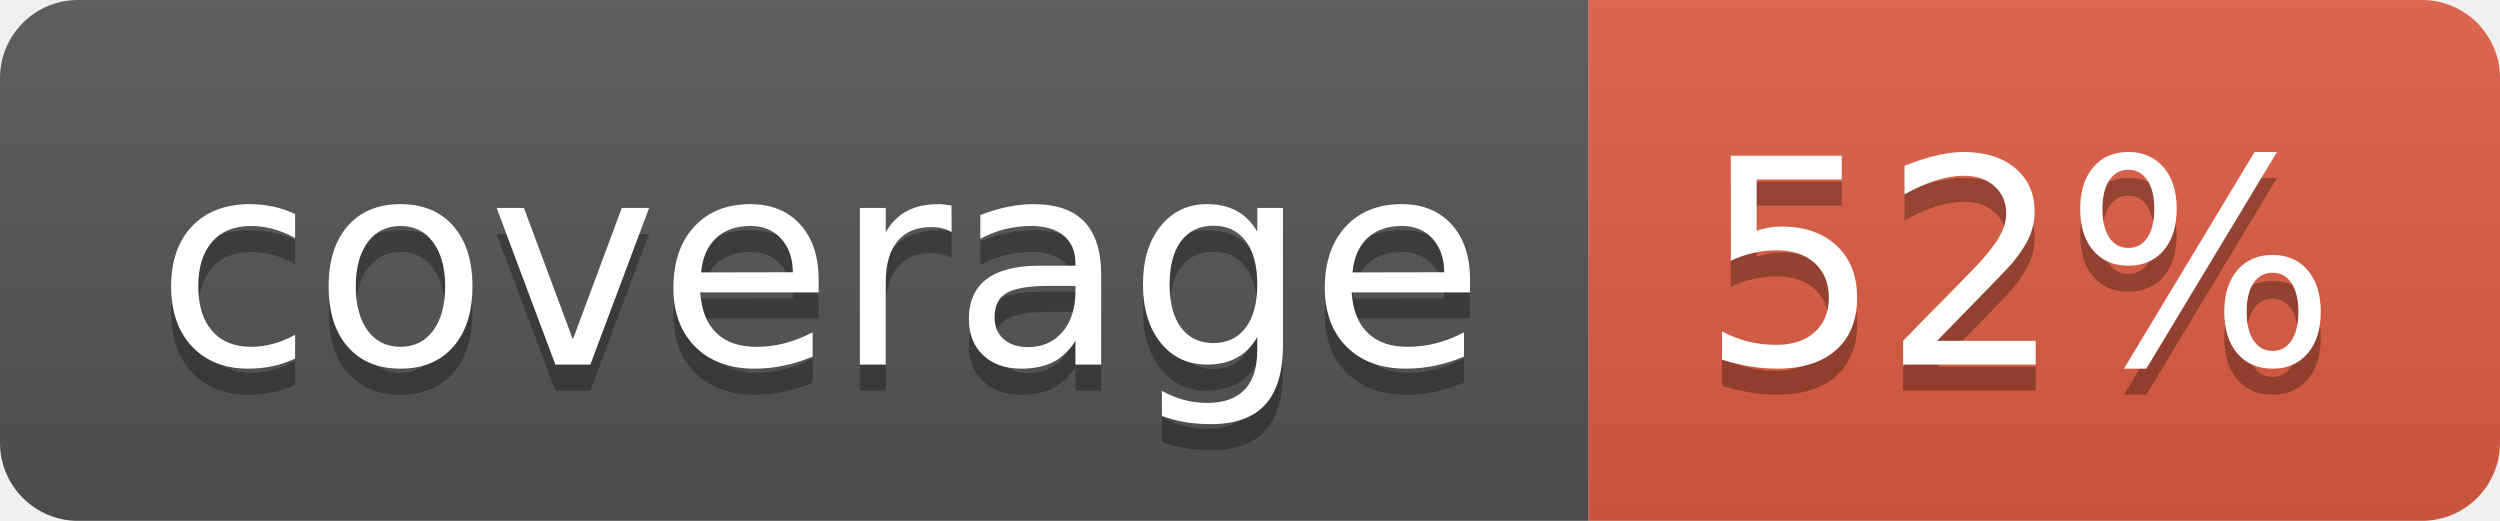
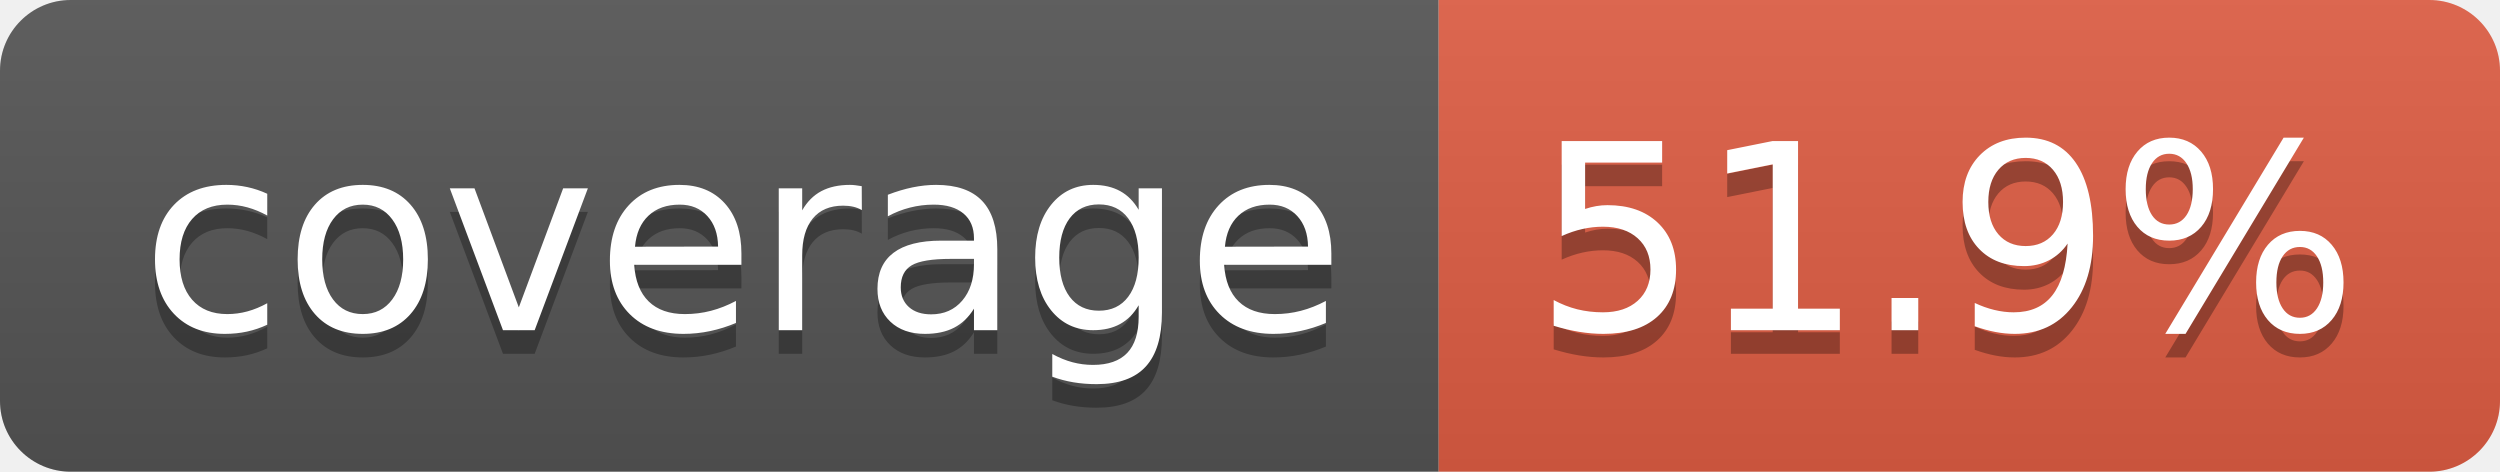
- <svg xmlns="http://www.w3.org/2000/svg" width="96" height="20" role="img" aria-label="coverage: 52%">
+ <svg xmlns="http://www.w3.org/2000/svg" width="106" height="20" role="img" aria-label="coverage: 51.9%">
  <linearGradient id="s" x2="0" y2="100%">
    <stop offset="0" stop-color="#bbb" stop-opacity=".1" />
    <stop offset="1" stop-opacity=".1" />
  </linearGradient>
  <clipPath id="r">
-     <rect width="96" height="20" rx="3" fill="#fff" />
+     <rect width="106" height="20" rx="3" fill="#fff" />
  </clipPath>
  <g clip-path="url(#r)">
    <rect width="61" height="20" fill="#555" />
-     <rect x="61" width="35" height="20" fill="#e05d44" />
-     <rect width="96" height="20" fill="url(#s)" />
+     <rect x="61" width="45" height="20" fill="#e05d44" />
+     <rect width="106" height="20" fill="url(#s)" />
  </g>
  <g fill="#fff" text-anchor="middle" font-family="Verdana,Geneva,DejaVu Sans,sans-serif" text-rendering="geometricPrecision" font-size="110">
    <text aria-hidden="true" x="315" y="150" fill="#010101" fill-opacity=".3" transform="scale(.1)" textLength="510">coverage</text>
    <text x="315" y="140" transform="scale(.1)" fill="#fff" textLength="510">coverage</text>
-     <text aria-hidden="true" x="775" y="150" fill="#010101" fill-opacity=".3" transform="scale(.1)" textLength="245">52%</text>
-     <text x="775" y="140" transform="scale(.1)" fill="#fff" textLength="245">52%</text>
+     <text aria-hidden="true" x="825" y="150" fill="#010101" fill-opacity=".3" transform="scale(.1)" textLength="350">51.9%</text>
+     <text x="825" y="140" transform="scale(.1)" fill="#fff" textLength="350">51.9%</text>
  </g>
</svg>
